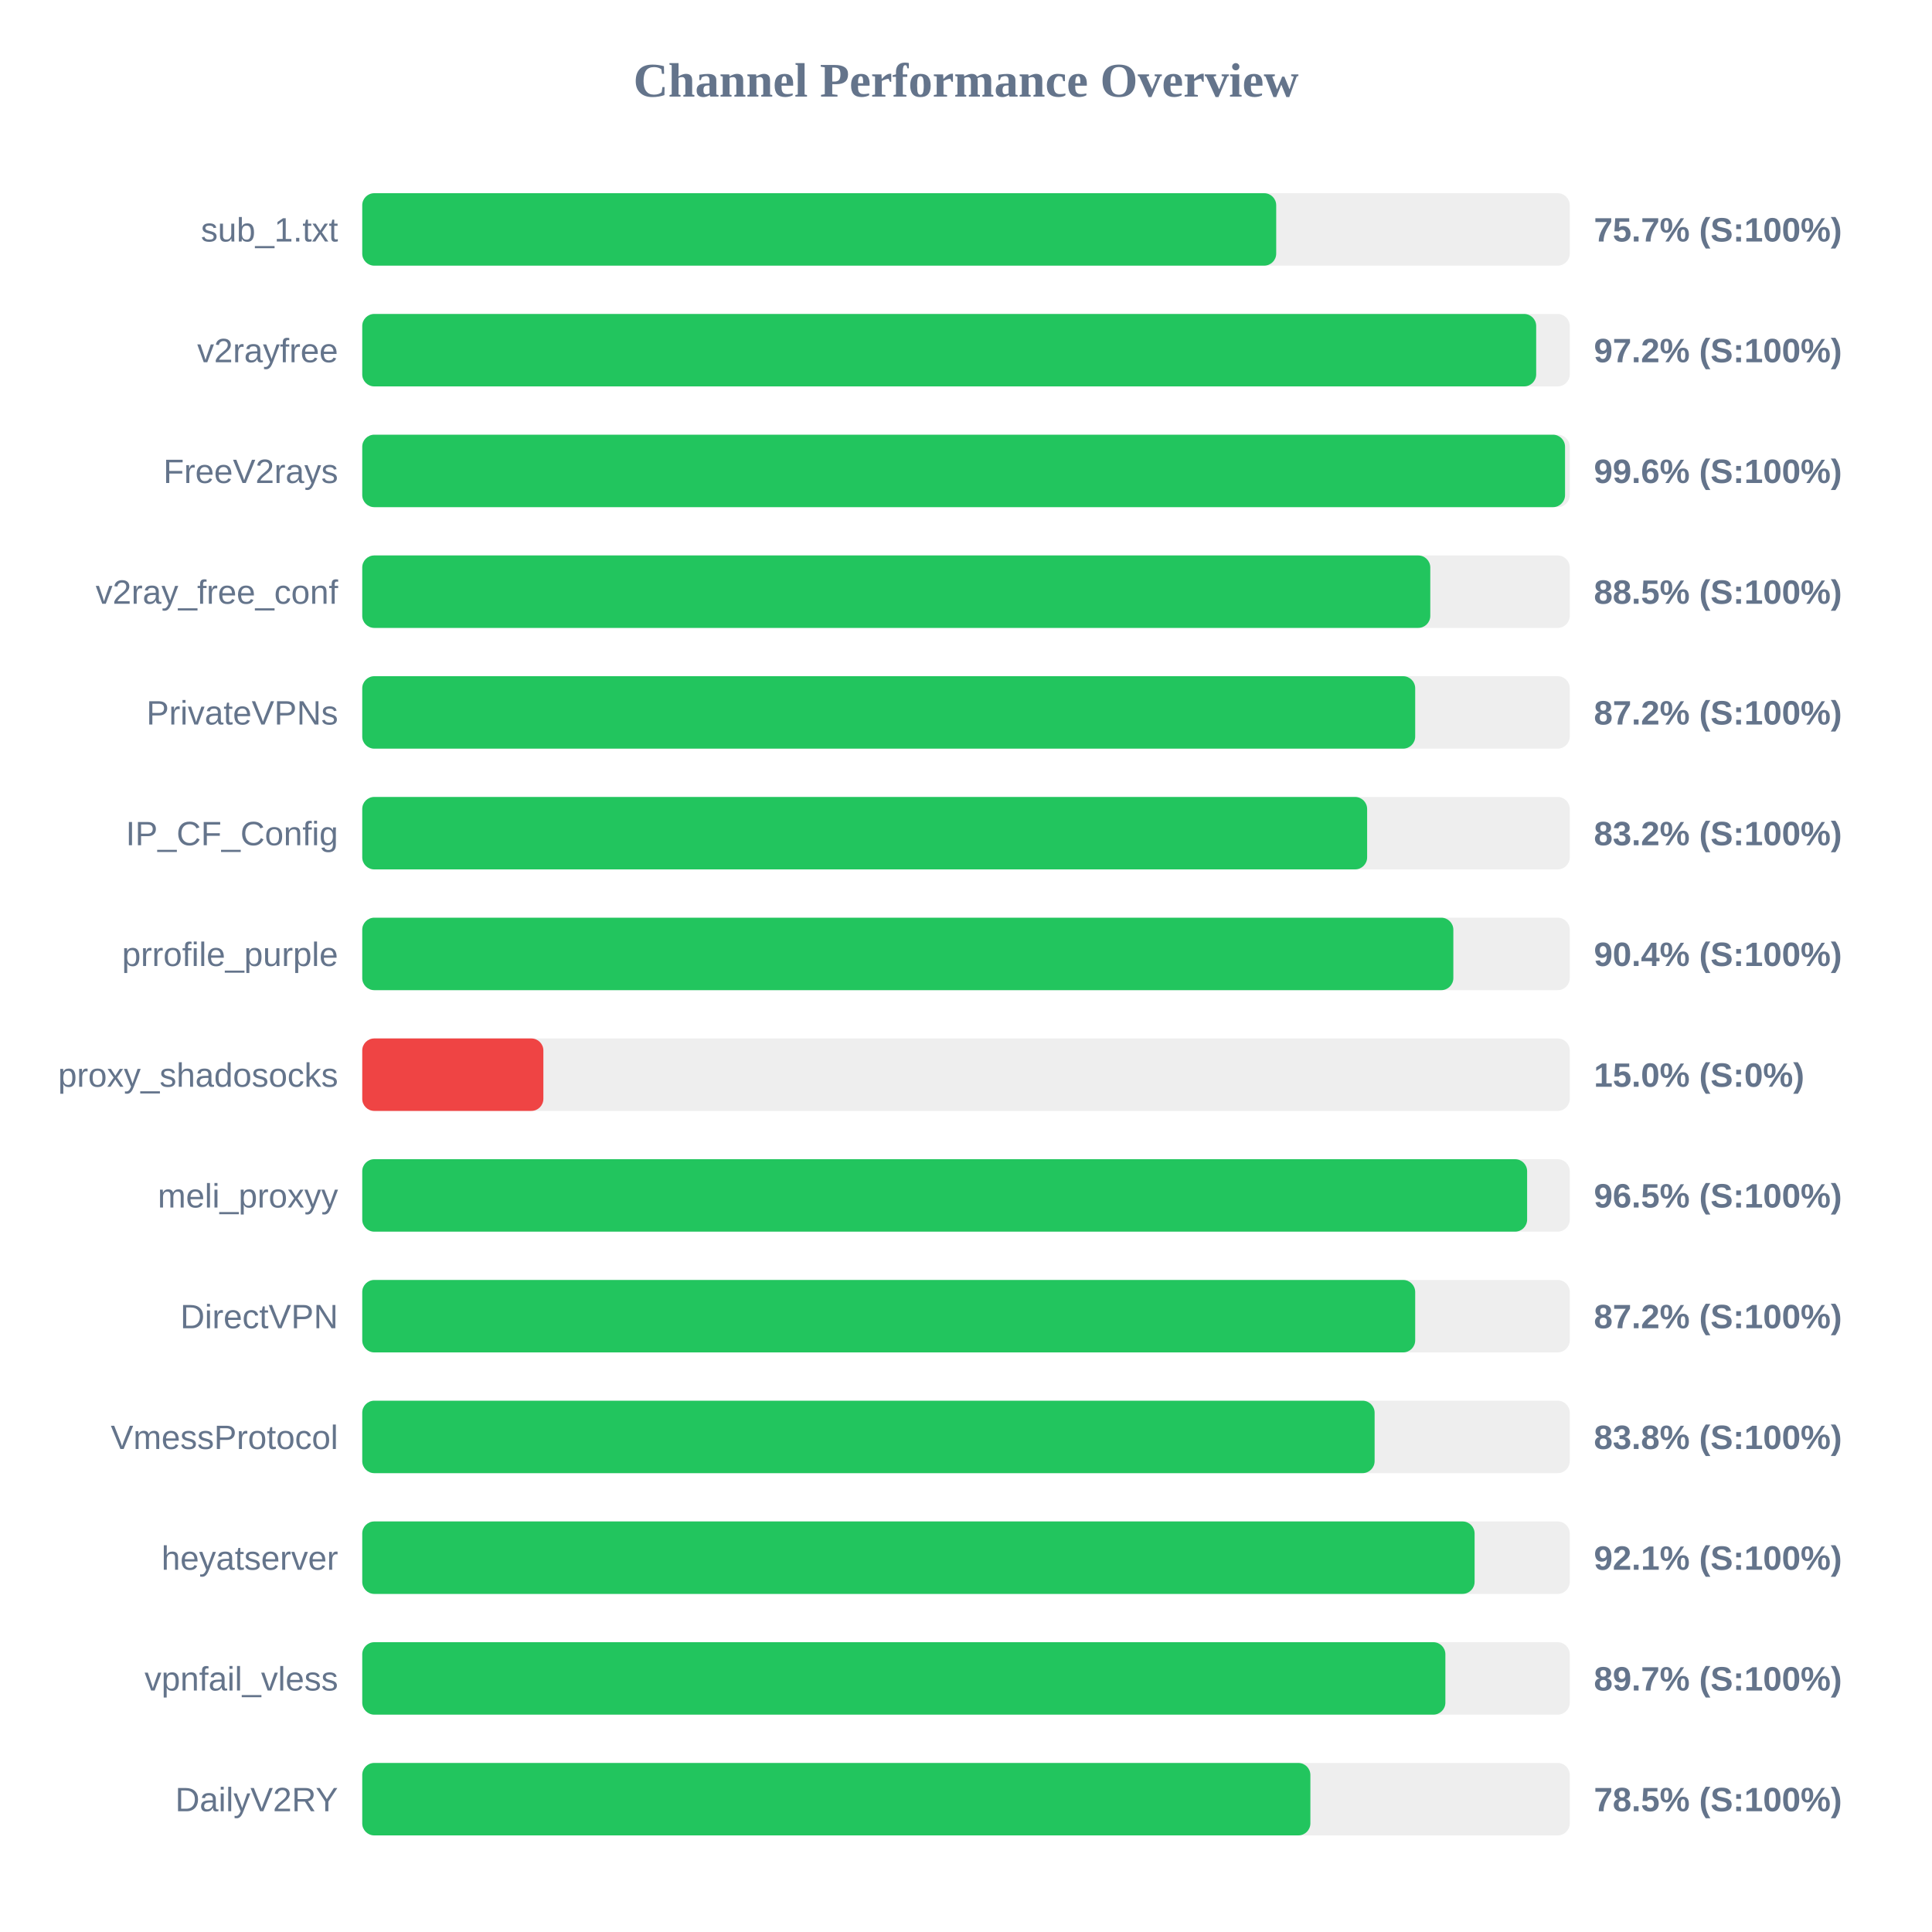
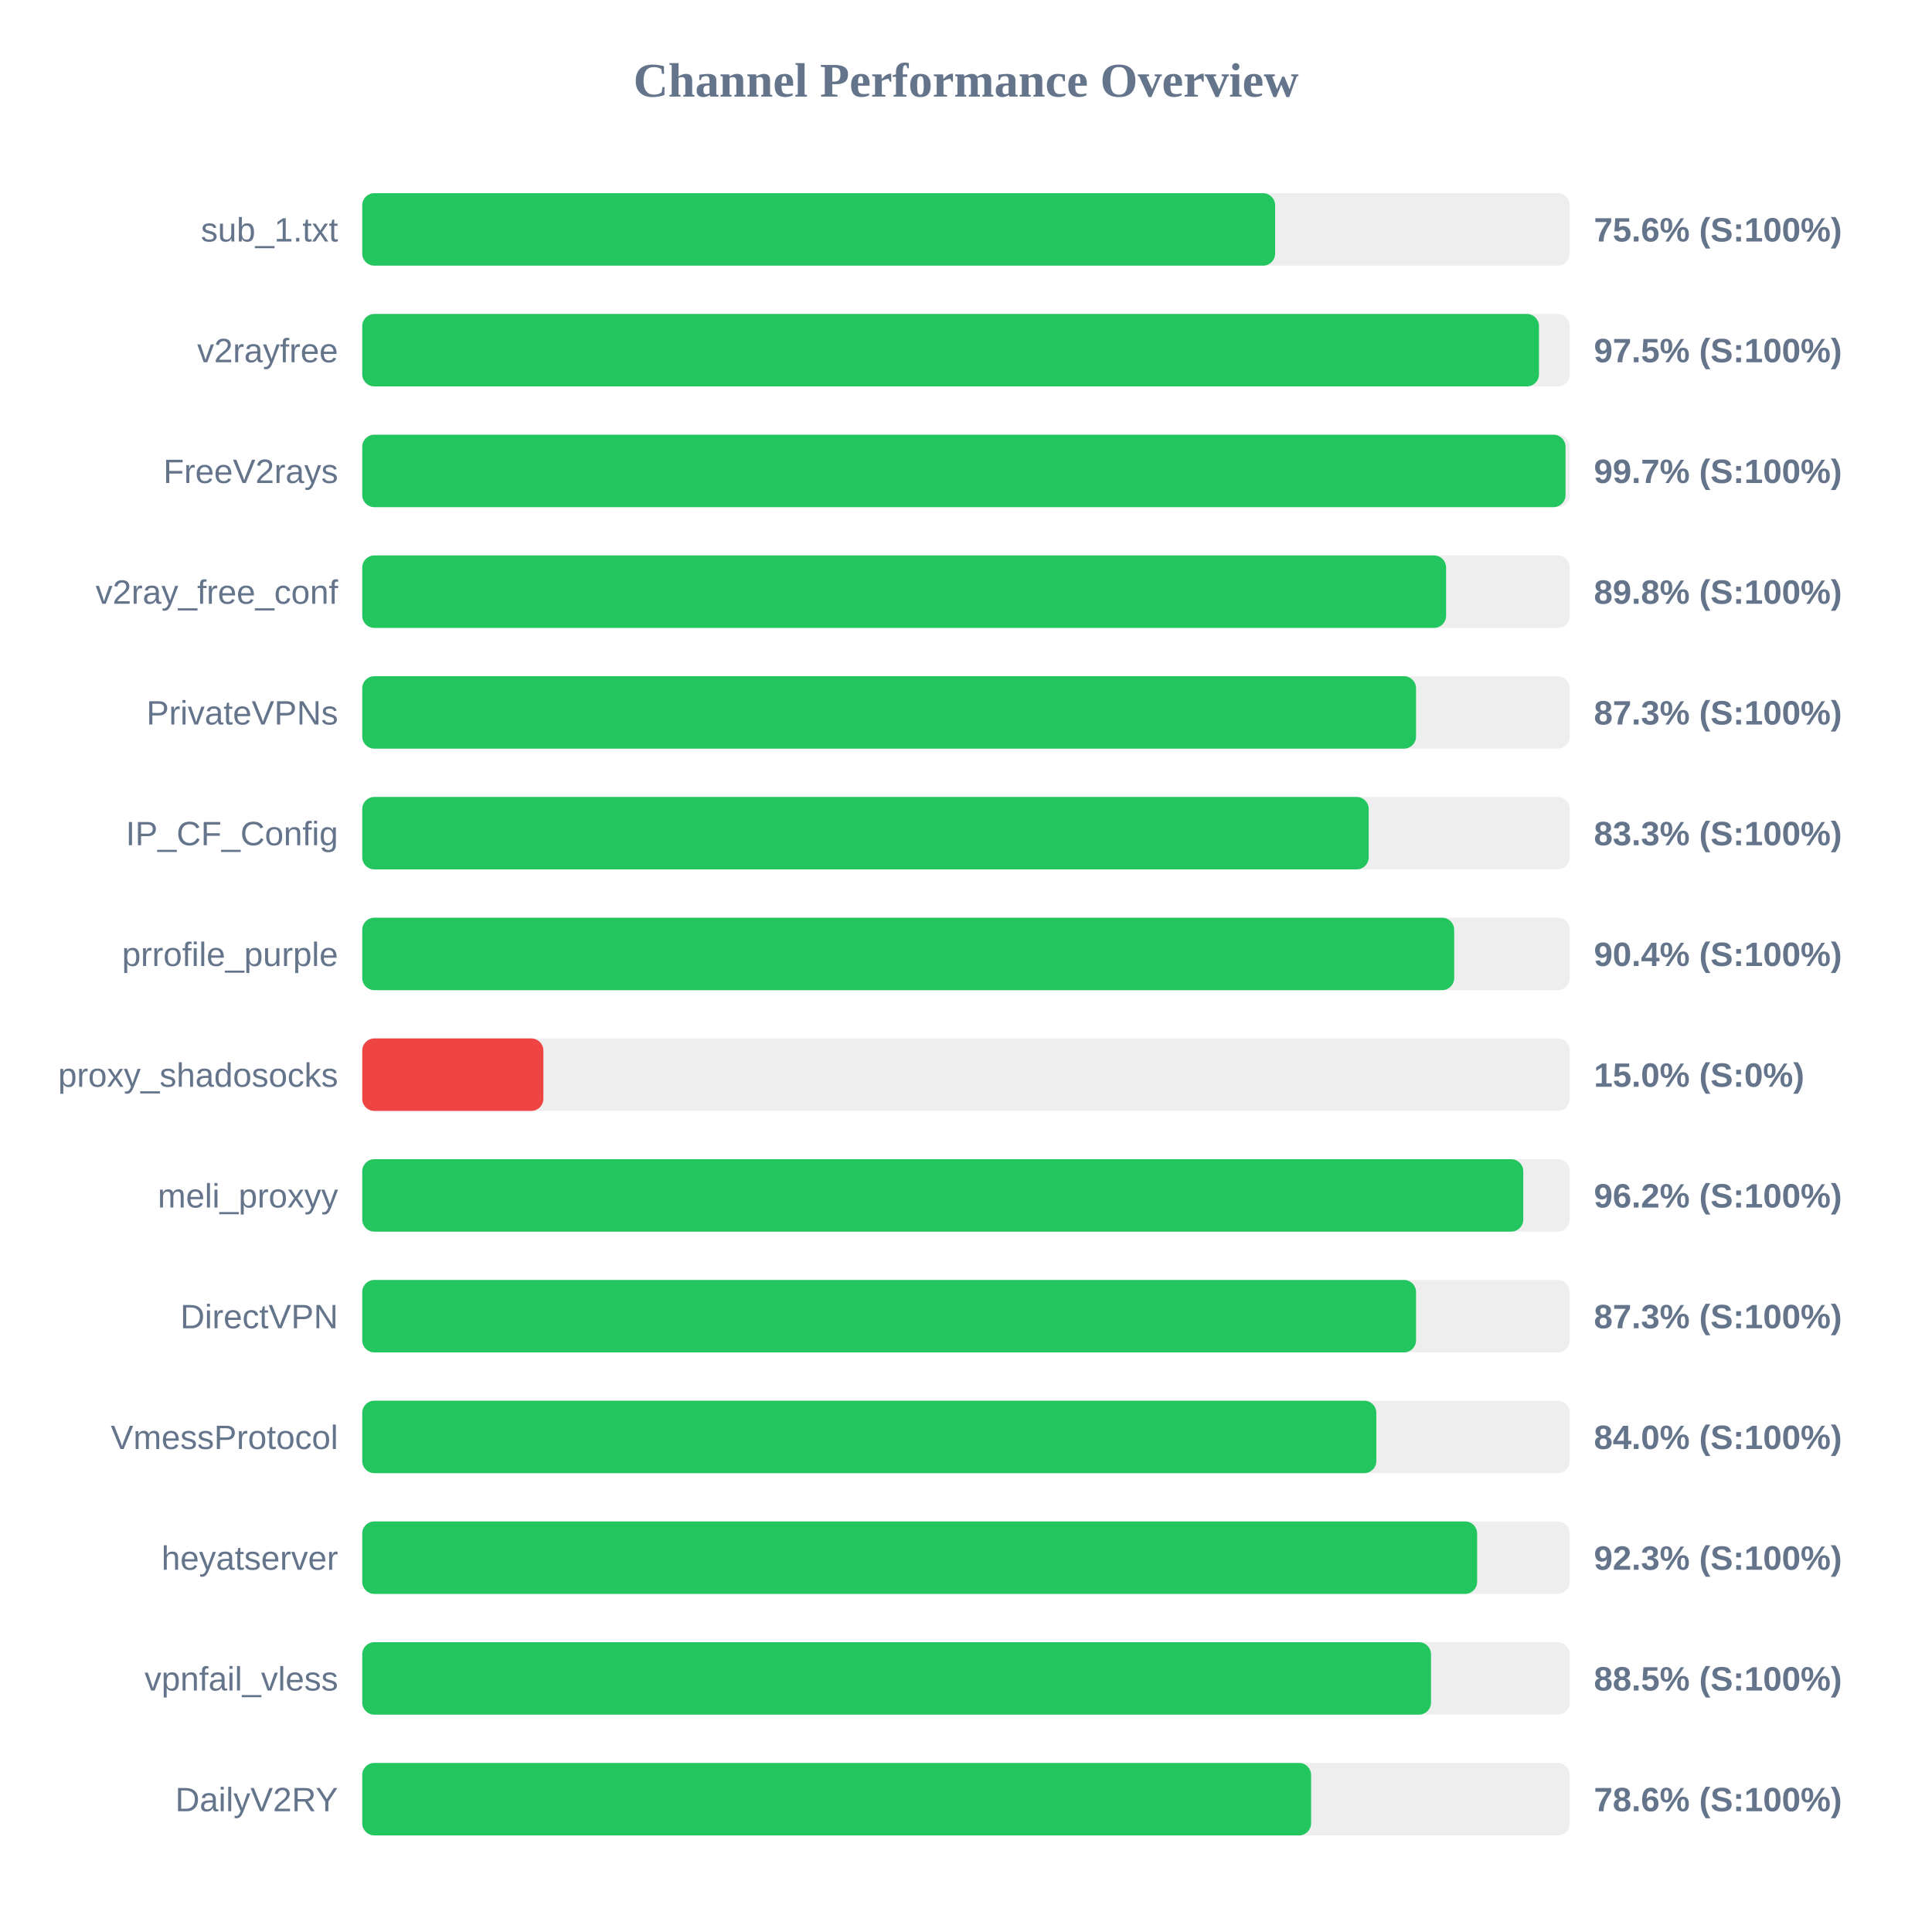
<svg xmlns="http://www.w3.org/2000/svg" width="800" height="800" version="1.1">
  <style>
        .row { font: 14px Arial; fill: #64748b; }
        .score { font: bold 14px Arial; fill: #64748b; }
    </style>
  <text x="400" y="40" text-anchor="middle" font-size="20px" font-weight="bold" fill="#64748b">Channel Performance Overview</text>
  <rect x="150" y="80" width="500" height="30" fill="#eee" rx="5" />
-   <rect x="150" y="80" width="378.45" height="30" fill="#22c55e" rx="5" />
+   <rect x="150" y="80" width="378.0" height="30" fill="#22c55e" rx="5" />
  <text x="140" y="100" text-anchor="end" class="row">sub_1.txt</text>
-   <text x="660" y="100" text-anchor="start" class="score">75.7% (S:100%)</text>
+   <text x="660" y="100" text-anchor="start" class="score">75.6% (S:100%)</text>
  <rect x="150" y="130" width="500" height="30" fill="#eee" rx="5" />
-   <rect x="150" y="130" width="486.1" height="30" fill="#22c55e" rx="5" />
+   <rect x="150" y="130" width="487.25" height="30" fill="#22c55e" rx="5" />
  <text x="140" y="150" text-anchor="end" class="row">v2rayfree</text>
-   <text x="660" y="150" text-anchor="start" class="score">97.2% (S:100%)</text>
+   <text x="660" y="150" text-anchor="start" class="score">97.5% (S:100%)</text>
  <rect x="150" y="180" width="500" height="30" fill="#eee" rx="5" />
-   <rect x="150" y="180" width="498.05" height="30" fill="#22c55e" rx="5" />
+   <rect x="150" y="180" width="498.25" height="30" fill="#22c55e" rx="5" />
  <text x="140" y="200" text-anchor="end" class="row">FreeV2rays</text>
-   <text x="660" y="200" text-anchor="start" class="score">99.6% (S:100%)</text>
+   <text x="660" y="200" text-anchor="start" class="score">99.7% (S:100%)</text>
  <rect x="150" y="230" width="500" height="30" fill="#eee" rx="5" />
-   <rect x="150" y="230" width="442.25" height="30" fill="#22c55e" rx="5" />
+   <rect x="150" y="230" width="448.8" height="30" fill="#22c55e" rx="5" />
  <text x="140" y="250" text-anchor="end" class="row">v2ray_free_conf</text>
-   <text x="660" y="250" text-anchor="start" class="score">88.5% (S:100%)</text>
+   <text x="660" y="250" text-anchor="start" class="score">89.8% (S:100%)</text>
  <rect x="150" y="280" width="500" height="30" fill="#eee" rx="5" />
-   <rect x="150" y="280" width="436.0" height="30" fill="#22c55e" rx="5" />
+   <rect x="150" y="280" width="436.35" height="30" fill="#22c55e" rx="5" />
  <text x="140" y="300" text-anchor="end" class="row">PrivateVPNs</text>
-   <text x="660" y="300" text-anchor="start" class="score">87.2% (S:100%)</text>
+   <text x="660" y="300" text-anchor="start" class="score">87.3% (S:100%)</text>
  <rect x="150" y="330" width="500" height="30" fill="#eee" rx="5" />
-   <rect x="150" y="330" width="416.1" height="30" fill="#22c55e" rx="5" />
+   <rect x="150" y="330" width="416.75" height="30" fill="#22c55e" rx="5" />
  <text x="140" y="350" text-anchor="end" class="row">IP_CF_Config</text>
-   <text x="660" y="350" text-anchor="start" class="score">83.2% (S:100%)</text>
+   <text x="660" y="350" text-anchor="start" class="score">83.3% (S:100%)</text>
  <rect x="150" y="380" width="500" height="30" fill="#eee" rx="5" />
-   <rect x="150" y="380" width="451.8" height="30" fill="#22c55e" rx="5" />
+   <rect x="150" y="380" width="452.15" height="30" fill="#22c55e" rx="5" />
  <text x="140" y="400" text-anchor="end" class="row">prrofile_purple</text>
  <text x="660" y="400" text-anchor="start" class="score">90.4% (S:100%)</text>
  <rect x="150" y="430" width="500" height="30" fill="#eee" rx="5" />
  <rect x="150" y="430" width="75.0" height="30" fill="#ef4444" rx="5" />
  <text x="140" y="450" text-anchor="end" class="row">proxy_shadosocks</text>
  <text x="660" y="450" text-anchor="start" class="score">15.0% (S:0%)</text>
  <rect x="150" y="480" width="500" height="30" fill="#eee" rx="5" />
-   <rect x="150" y="480" width="482.35" height="30" fill="#22c55e" rx="5" />
+   <rect x="150" y="480" width="480.75" height="30" fill="#22c55e" rx="5" />
  <text x="140" y="500" text-anchor="end" class="row">meli_proxyy</text>
-   <text x="660" y="500" text-anchor="start" class="score">96.5% (S:100%)</text>
+   <text x="660" y="500" text-anchor="start" class="score">96.2% (S:100%)</text>
  <rect x="150" y="530" width="500" height="30" fill="#eee" rx="5" />
-   <rect x="150" y="530" width="436.0" height="30" fill="#22c55e" rx="5" />
+   <rect x="150" y="530" width="436.35" height="30" fill="#22c55e" rx="5" />
  <text x="140" y="550" text-anchor="end" class="row">DirectVPN</text>
-   <text x="660" y="550" text-anchor="start" class="score">87.2% (S:100%)</text>
+   <text x="660" y="550" text-anchor="start" class="score">87.3% (S:100%)</text>
  <rect x="150" y="580" width="500" height="30" fill="#eee" rx="5" />
-   <rect x="150" y="580" width="419.2" height="30" fill="#22c55e" rx="5" />
+   <rect x="150" y="580" width="419.9" height="30" fill="#22c55e" rx="5" />
  <text x="140" y="600" text-anchor="end" class="row">VmessProtocol</text>
-   <text x="660" y="600" text-anchor="start" class="score">83.8% (S:100%)</text>
+   <text x="660" y="600" text-anchor="start" class="score">84.0% (S:100%)</text>
  <rect x="150" y="630" width="500" height="30" fill="#eee" rx="5" />
-   <rect x="150" y="630" width="460.6" height="30" fill="#22c55e" rx="5" />
+   <rect x="150" y="630" width="461.65" height="30" fill="#22c55e" rx="5" />
  <text x="140" y="650" text-anchor="end" class="row">heyatserver</text>
-   <text x="660" y="650" text-anchor="start" class="score">92.1% (S:100%)</text>
+   <text x="660" y="650" text-anchor="start" class="score">92.3% (S:100%)</text>
  <rect x="150" y="680" width="500" height="30" fill="#eee" rx="5" />
-   <rect x="150" y="680" width="448.5" height="30" fill="#22c55e" rx="5" />
+   <rect x="150" y="680" width="442.55" height="30" fill="#22c55e" rx="5" />
  <text x="140" y="700" text-anchor="end" class="row">vpnfail_vless</text>
-   <text x="660" y="700" text-anchor="start" class="score">89.7% (S:100%)</text>
+   <text x="660" y="700" text-anchor="start" class="score">88.5% (S:100%)</text>
  <rect x="150" y="730" width="500" height="30" fill="#eee" rx="5" />
-   <rect x="150" y="730" width="392.6" height="30" fill="#22c55e" rx="5" />
+   <rect x="150" y="730" width="392.9" height="30" fill="#22c55e" rx="5" />
  <text x="140" y="750" text-anchor="end" class="row">DailyV2RY</text>
-   <text x="660" y="750" text-anchor="start" class="score">78.5% (S:100%)</text>
+   <text x="660" y="750" text-anchor="start" class="score">78.6% (S:100%)</text>
</svg>
